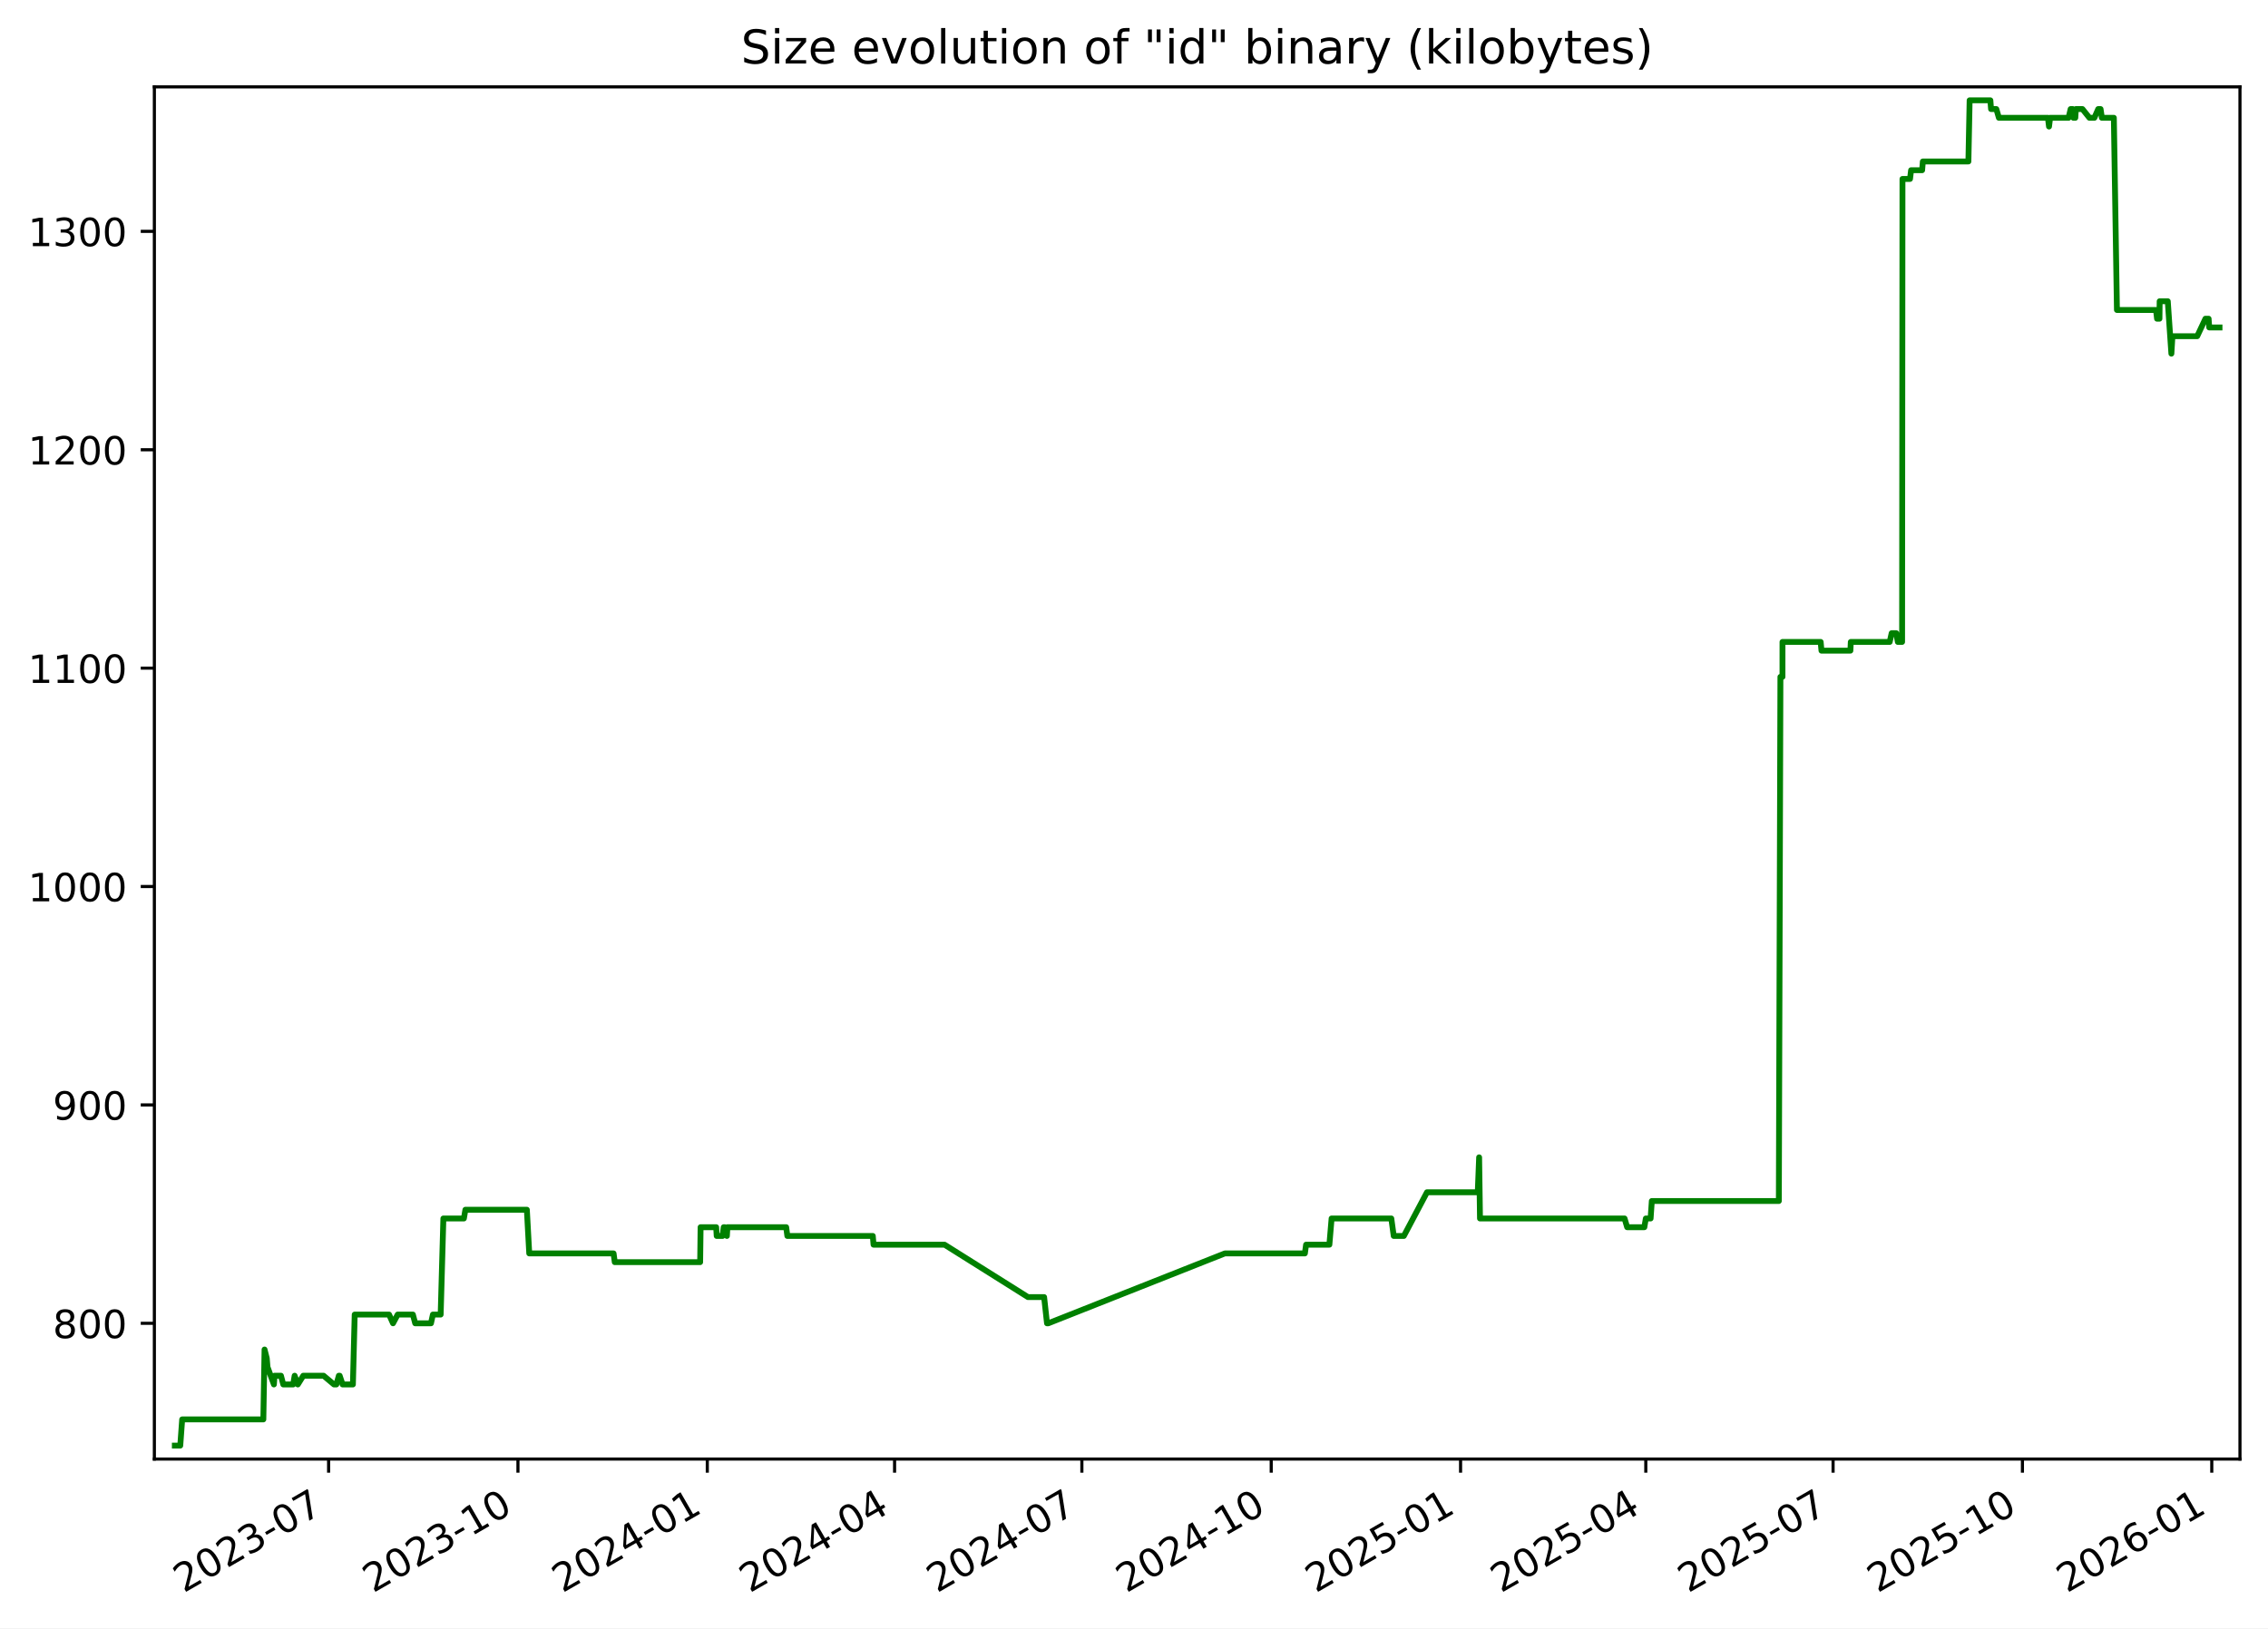
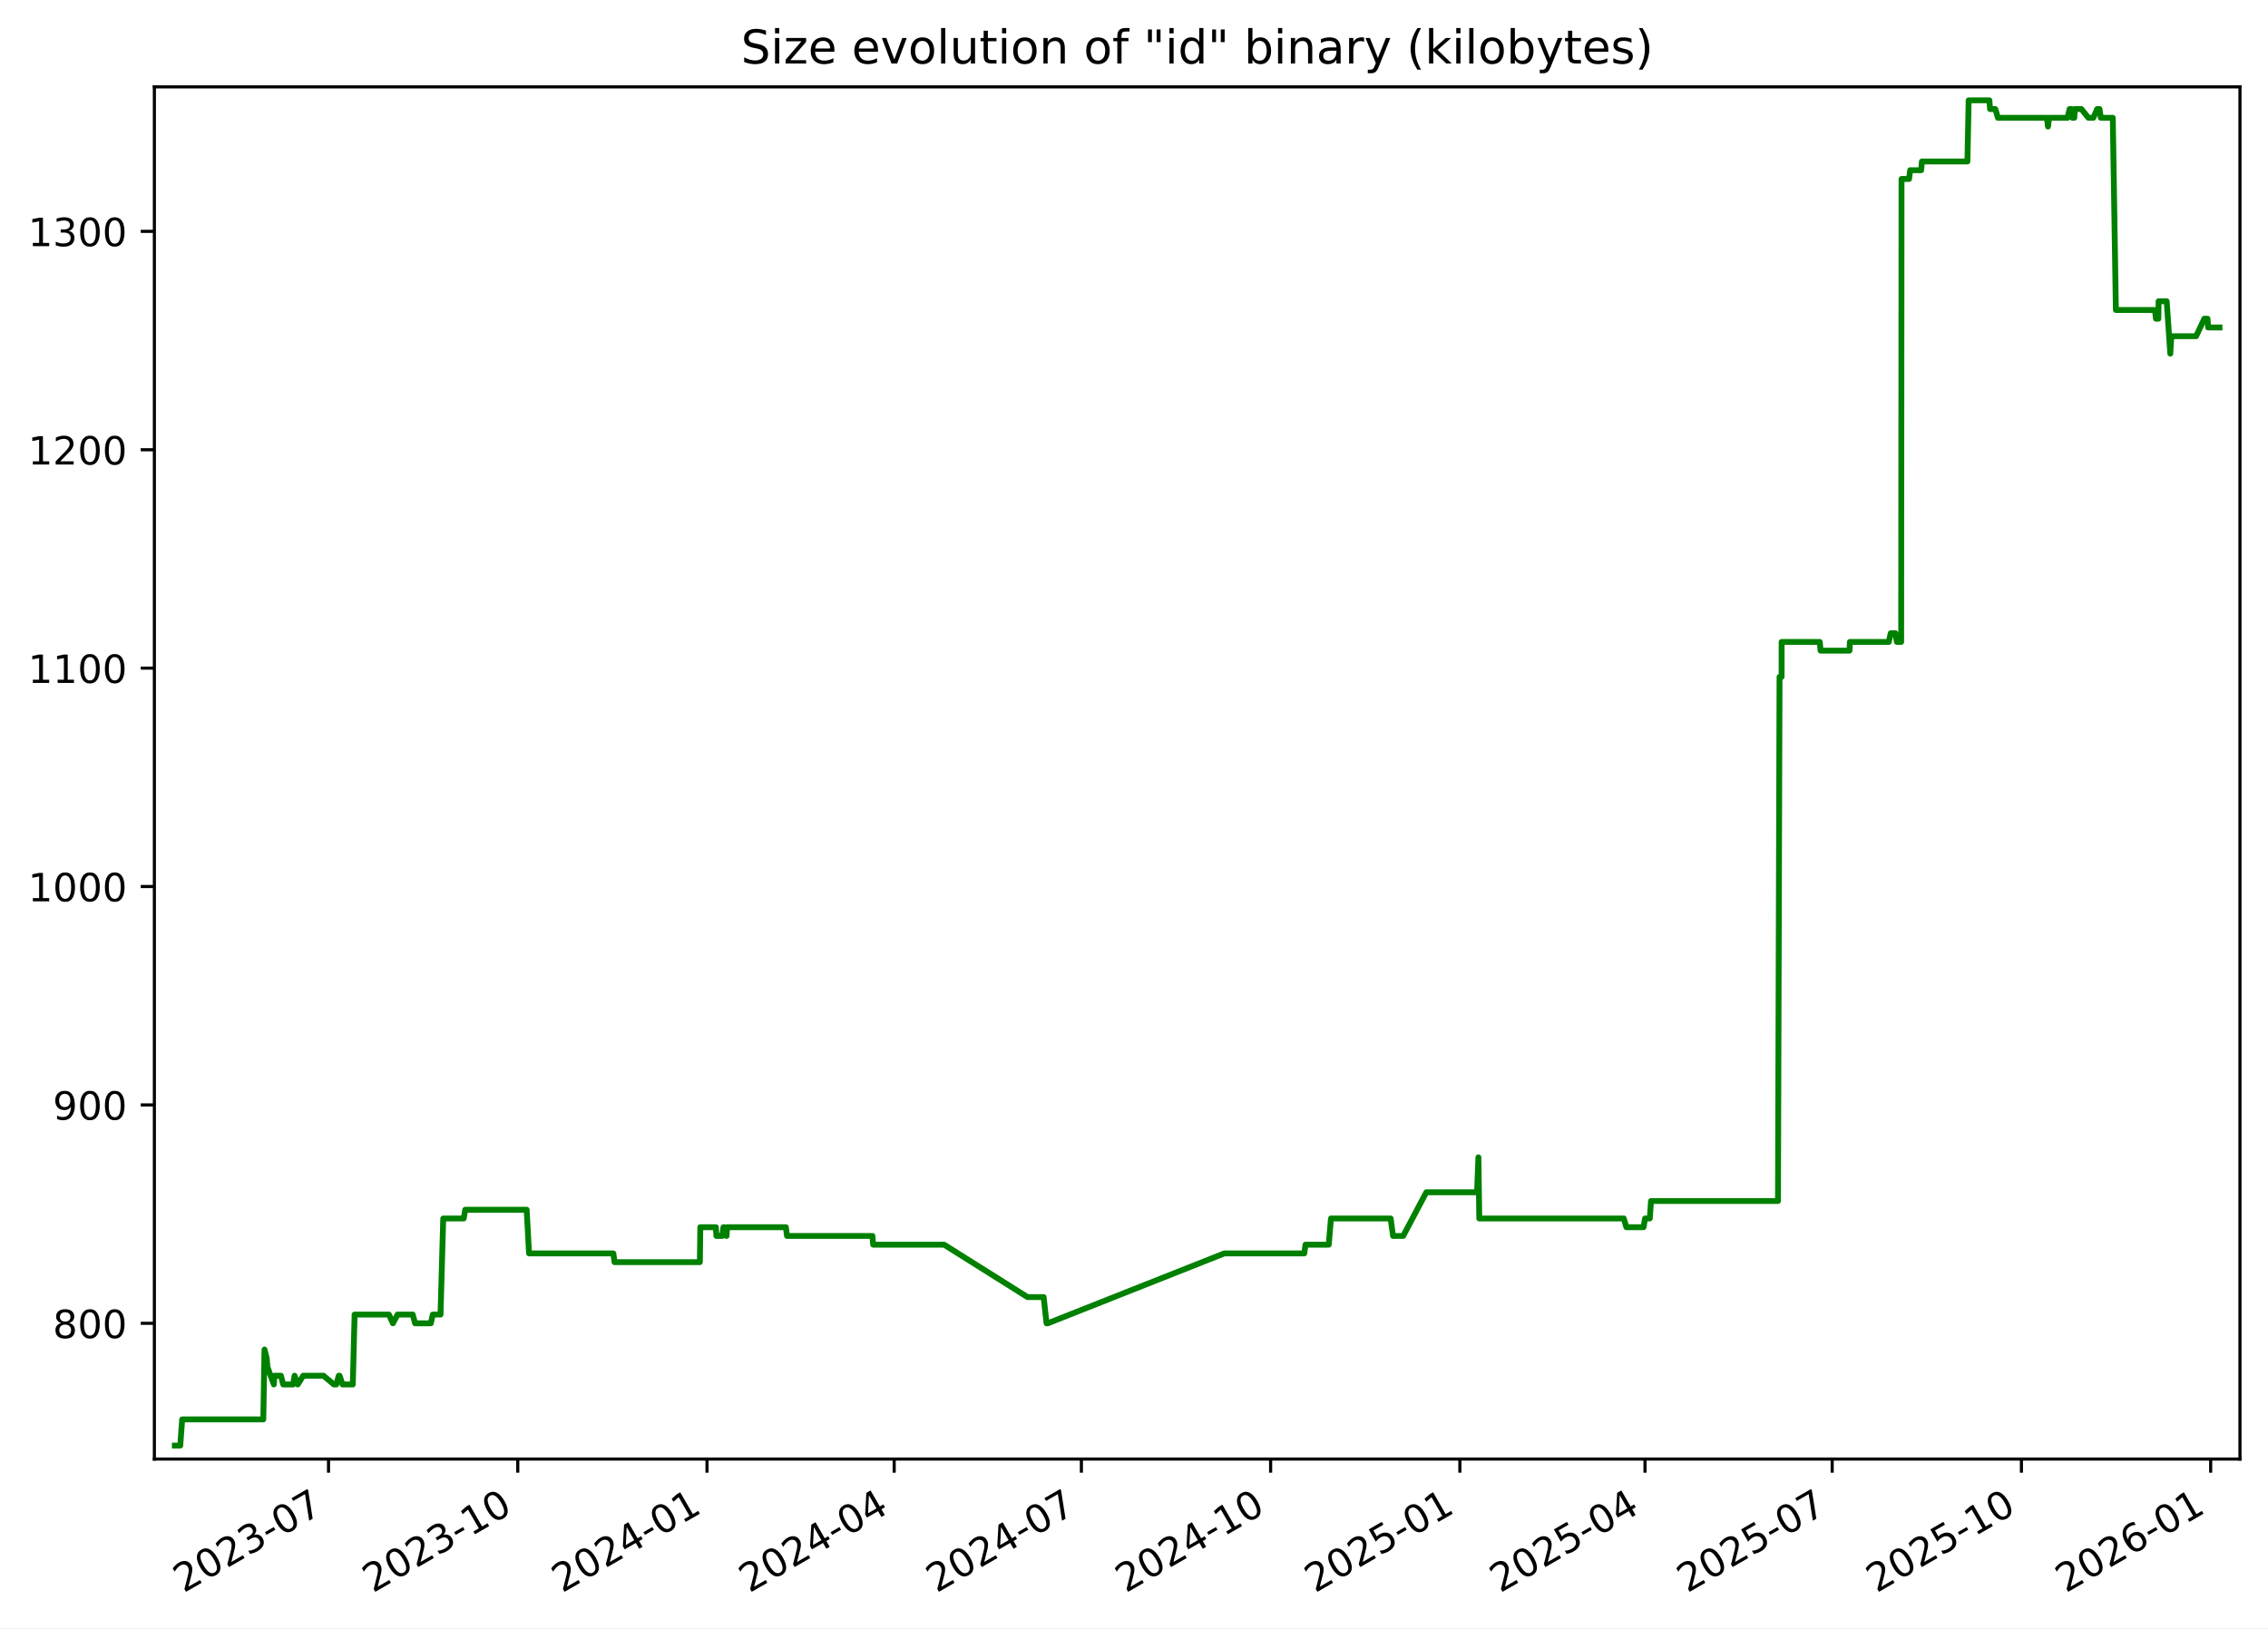
<svg xmlns="http://www.w3.org/2000/svg" xmlns:xlink="http://www.w3.org/1999/xlink" width="582.53pt" height="418.303pt" viewBox="0 0 582.53 418.303" version="1.1">
  <defs>
    <style type="text/css">*{stroke-linejoin: round; stroke-linecap: butt}</style>
  </defs>
  <g id="figure_1">
    <g id="patch_1">
      <path d="M -0 418.303  L 582.53 418.303  L 582.53 0  L -0 0  z " style="fill: #ffffff" />
    </g>
    <g id="axes_1">
      <g id="patch_2">
        <path d="M 39.65 374.83  L 575.33 374.83  L 575.33 22.318  L 39.65 22.318  z " style="fill: #ffffff" />
      </g>
      <g id="matplotlib.axis_1">
        <g id="xtick_1">
          <g id="line2d_1">
            <defs>
-               <path id="m85eb1d6e5c" d="M 0 0  L 0 3.5  " style="stroke: #000000; stroke-width: 0.8" />
+               <path id="m14540a0c26" d="M 0 0  L 0 3.5  " style="stroke: #000000; stroke-width: 0.8" />
            </defs>
            <g>
-               <use xlink:href="#m85eb1d6e5c" x="84.401" y="374.83" style="stroke: #000000; stroke-width: 0.8" />
+               <use xlink:href="#m14540a0c26" x="84.379" y="374.83" style="stroke: #000000; stroke-width: 0.8" />
            </g>
          </g>
          <g id="text_1">
-             <g transform="translate(47.17576 409.302) rotate(-30) scale(0.1 -0.1)">
+             <g transform="translate(47.15434 409.302) rotate(-30) scale(0.1 -0.1)">
              <defs>
                <path id="DejaVuSans-32" d="M 1228 531  L 3431 531  L 3431 0  L 469 0  L 469 531  Q 828 903 1448 1529  Q 2069 2156 2228 2338  Q 2531 2678 2651 2914  Q 2772 3150 2772 3378  Q 2772 3750 2511 3984  Q 2250 4219 1831 4219  Q 1534 4219 1204 4116  Q 875 4013 500 3803  L 500 4441  Q 881 4594 1212 4672  Q 1544 4750 1819 4750  Q 2544 4750 2975 4387  Q 3406 4025 3406 3419  Q 3406 3131 3298 2873  Q 3191 2616 2906 2266  Q 2828 2175 2409 1742  Q 1991 1309 1228 531  z " transform="scale(0.015625)" />
                <path id="DejaVuSans-30" d="M 2034 4250  Q 1547 4250 1301 3770  Q 1056 3291 1056 2328  Q 1056 1369 1301 889  Q 1547 409 2034 409  Q 2525 409 2770 889  Q 3016 1369 3016 2328  Q 3016 3291 2770 3770  Q 2525 4250 2034 4250  z M 2034 4750  Q 2819 4750 3233 4129  Q 3647 3509 3647 2328  Q 3647 1150 3233 529  Q 2819 -91 2034 -91  Q 1250 -91 836 529  Q 422 1150 422 2328  Q 422 3509 836 4129  Q 1250 4750 2034 4750  z " transform="scale(0.015625)" />
                <path id="DejaVuSans-33" d="M 2597 2516  Q 3050 2419 3304 2112  Q 3559 1806 3559 1356  Q 3559 666 3084 287  Q 2609 -91 1734 -91  Q 1441 -91 1130 -33  Q 819 25 488 141  L 488 750  Q 750 597 1062 519  Q 1375 441 1716 441  Q 2309 441 2620 675  Q 2931 909 2931 1356  Q 2931 1769 2642 2001  Q 2353 2234 1838 2234  L 1294 2234  L 1294 2753  L 1863 2753  Q 2328 2753 2575 2939  Q 2822 3125 2822 3475  Q 2822 3834 2567 4026  Q 2313 4219 1838 4219  Q 1578 4219 1281 4162  Q 984 4106 628 3988  L 628 4550  Q 988 4650 1302 4700  Q 1616 4750 1894 4750  Q 2613 4750 3031 4423  Q 3450 4097 3450 3541  Q 3450 3153 3228 2886  Q 3006 2619 2597 2516  z " transform="scale(0.015625)" />
                <path id="DejaVuSans-2d" d="M 313 2009  L 1997 2009  L 1997 1497  L 313 1497  L 313 2009  z " transform="scale(0.015625)" />
                <path id="DejaVuSans-37" d="M 525 4666  L 3525 4666  L 3525 4397  L 1831 0  L 1172 0  L 2766 4134  L 525 4134  L 525 4666  z " transform="scale(0.015625)" />
              </defs>
              <use xlink:href="#DejaVuSans-32" />
              <use xlink:href="#DejaVuSans-30" x="63.623" />
              <use xlink:href="#DejaVuSans-32" x="127.246" />
              <use xlink:href="#DejaVuSans-33" x="190.869" />
              <use xlink:href="#DejaVuSans-2d" x="254.492" />
              <use xlink:href="#DejaVuSans-30" x="290.576" />
              <use xlink:href="#DejaVuSans-37" x="354.199" />
            </g>
          </g>
        </g>
        <g id="xtick_2">
          <g id="line2d_2">
            <g>
-               <use xlink:href="#m85eb1d6e5c" x="133.034" y="374.83" style="stroke: #000000; stroke-width: 0.8" />
+               <use xlink:href="#m14540a0c26" x="132.986" y="374.83" style="stroke: #000000; stroke-width: 0.8" />
            </g>
          </g>
          <g id="text_2">
-             <g transform="translate(95.80883 409.302) rotate(-30) scale(0.1 -0.1)">
+             <g transform="translate(95.76103 409.302) rotate(-30) scale(0.1 -0.1)">
              <defs>
                <path id="DejaVuSans-31" d="M 794 531  L 1825 531  L 1825 4091  L 703 3866  L 703 4441  L 1819 4666  L 2450 4666  L 2450 531  L 3481 531  L 3481 0  L 794 0  L 794 531  z " transform="scale(0.015625)" />
              </defs>
              <use xlink:href="#DejaVuSans-32" />
              <use xlink:href="#DejaVuSans-30" x="63.623" />
              <use xlink:href="#DejaVuSans-32" x="127.246" />
              <use xlink:href="#DejaVuSans-33" x="190.869" />
              <use xlink:href="#DejaVuSans-2d" x="254.492" />
              <use xlink:href="#DejaVuSans-31" x="290.576" />
              <use xlink:href="#DejaVuSans-30" x="354.199" />
            </g>
          </g>
        </g>
        <g id="xtick_3">
          <g id="line2d_3">
            <g>
-               <use xlink:href="#m85eb1d6e5c" x="181.667" y="374.83" style="stroke: #000000; stroke-width: 0.8" />
+               <use xlink:href="#m14540a0c26" x="181.593" y="374.83" style="stroke: #000000; stroke-width: 0.8" />
            </g>
          </g>
          <g id="text_3">
-             <g transform="translate(144.4419 409.302) rotate(-30) scale(0.1 -0.1)">
+             <g transform="translate(144.3677 409.302) rotate(-30) scale(0.1 -0.1)">
              <defs>
                <path id="DejaVuSans-34" d="M 2419 4116  L 825 1625  L 2419 1625  L 2419 4116  z M 2253 4666  L 3047 4666  L 3047 1625  L 3713 1625  L 3713 1100  L 3047 1100  L 3047 0  L 2419 0  L 2419 1100  L 313 1100  L 313 1709  L 2253 4666  z " transform="scale(0.015625)" />
              </defs>
              <use xlink:href="#DejaVuSans-32" />
              <use xlink:href="#DejaVuSans-30" x="63.623" />
              <use xlink:href="#DejaVuSans-32" x="127.246" />
              <use xlink:href="#DejaVuSans-34" x="190.869" />
              <use xlink:href="#DejaVuSans-2d" x="254.492" />
              <use xlink:href="#DejaVuSans-30" x="290.576" />
              <use xlink:href="#DejaVuSans-31" x="354.199" />
            </g>
          </g>
        </g>
        <g id="xtick_4">
          <g id="line2d_4">
            <g>
-               <use xlink:href="#m85eb1d6e5c" x="229.771" y="374.83" style="stroke: #000000; stroke-width: 0.8" />
+               <use xlink:href="#m14540a0c26" x="229.671" y="374.83" style="stroke: #000000; stroke-width: 0.8" />
            </g>
          </g>
          <g id="text_4">
-             <g transform="translate(192.5463 409.302) rotate(-30) scale(0.1 -0.1)">
+             <g transform="translate(192.4461 409.302) rotate(-30) scale(0.1 -0.1)">
              <use xlink:href="#DejaVuSans-32" />
              <use xlink:href="#DejaVuSans-30" x="63.623" />
              <use xlink:href="#DejaVuSans-32" x="127.246" />
              <use xlink:href="#DejaVuSans-34" x="190.869" />
              <use xlink:href="#DejaVuSans-2d" x="254.492" />
              <use xlink:href="#DejaVuSans-30" x="290.576" />
              <use xlink:href="#DejaVuSans-34" x="354.199" />
            </g>
          </g>
        </g>
        <g id="xtick_5">
          <g id="line2d_5">
            <g>
-               <use xlink:href="#m85eb1d6e5c" x="277.876" y="374.83" style="stroke: #000000; stroke-width: 0.8" />
+               <use xlink:href="#m14540a0c26" x="277.749" y="374.83" style="stroke: #000000; stroke-width: 0.8" />
            </g>
          </g>
          <g id="text_5">
-             <g transform="translate(240.6508 409.302) rotate(-30) scale(0.1 -0.1)">
+             <g transform="translate(240.5244 409.302) rotate(-30) scale(0.1 -0.1)">
              <use xlink:href="#DejaVuSans-32" />
              <use xlink:href="#DejaVuSans-30" x="63.623" />
              <use xlink:href="#DejaVuSans-32" x="127.246" />
              <use xlink:href="#DejaVuSans-34" x="190.869" />
              <use xlink:href="#DejaVuSans-2d" x="254.492" />
              <use xlink:href="#DejaVuSans-30" x="290.576" />
              <use xlink:href="#DejaVuSans-37" x="354.199" />
            </g>
          </g>
        </g>
        <g id="xtick_6">
          <g id="line2d_6">
            <g>
-               <use xlink:href="#m85eb1d6e5c" x="326.509" y="374.83" style="stroke: #000000; stroke-width: 0.8" />
+               <use xlink:href="#m14540a0c26" x="326.356" y="374.83" style="stroke: #000000; stroke-width: 0.8" />
            </g>
          </g>
          <g id="text_6">
-             <g transform="translate(289.2839 409.302) rotate(-30) scale(0.1 -0.1)">
+             <g transform="translate(289.1311 409.302) rotate(-30) scale(0.1 -0.1)">
              <use xlink:href="#DejaVuSans-32" />
              <use xlink:href="#DejaVuSans-30" x="63.623" />
              <use xlink:href="#DejaVuSans-32" x="127.246" />
              <use xlink:href="#DejaVuSans-34" x="190.869" />
              <use xlink:href="#DejaVuSans-2d" x="254.492" />
              <use xlink:href="#DejaVuSans-31" x="290.576" />
              <use xlink:href="#DejaVuSans-30" x="354.199" />
            </g>
          </g>
        </g>
        <g id="xtick_7">
          <g id="line2d_7">
            <g>
-               <use xlink:href="#m85eb1d6e5c" x="375.142" y="374.83" style="stroke: #000000; stroke-width: 0.8" />
+               <use xlink:href="#m14540a0c26" x="374.963" y="374.83" style="stroke: #000000; stroke-width: 0.8" />
            </g>
          </g>
          <g id="text_7">
-             <g transform="translate(337.9169 409.302) rotate(-30) scale(0.1 -0.1)">
+             <g transform="translate(337.7378 409.302) rotate(-30) scale(0.1 -0.1)">
              <defs>
                <path id="DejaVuSans-35" d="M 691 4666  L 3169 4666  L 3169 4134  L 1269 4134  L 1269 2991  Q 1406 3038 1543 3061  Q 1681 3084 1819 3084  Q 2600 3084 3056 2656  Q 3513 2228 3513 1497  Q 3513 744 3044 326  Q 2575 -91 1722 -91  Q 1428 -91 1123 -41  Q 819 9 494 109  L 494 744  Q 775 591 1075 516  Q 1375 441 1709 441  Q 2250 441 2565 725  Q 2881 1009 2881 1497  Q 2881 1984 2565 2268  Q 2250 2553 1709 2553  Q 1456 2553 1204 2497  Q 953 2441 691 2322  L 691 4666  z " transform="scale(0.015625)" />
              </defs>
              <use xlink:href="#DejaVuSans-32" />
              <use xlink:href="#DejaVuSans-30" x="63.623" />
              <use xlink:href="#DejaVuSans-32" x="127.246" />
              <use xlink:href="#DejaVuSans-35" x="190.869" />
              <use xlink:href="#DejaVuSans-2d" x="254.492" />
              <use xlink:href="#DejaVuSans-30" x="290.576" />
              <use xlink:href="#DejaVuSans-31" x="354.199" />
            </g>
          </g>
        </g>
        <g id="xtick_8">
          <g id="line2d_8">
            <g>
-               <use xlink:href="#m85eb1d6e5c" x="422.718" y="374.83" style="stroke: #000000; stroke-width: 0.8" />
+               <use xlink:href="#m14540a0c26" x="422.513" y="374.83" style="stroke: #000000; stroke-width: 0.8" />
            </g>
          </g>
          <g id="text_8">
-             <g transform="translate(385.4928 409.302) rotate(-30) scale(0.1 -0.1)">
+             <g transform="translate(385.2879 409.302) rotate(-30) scale(0.1 -0.1)">
              <use xlink:href="#DejaVuSans-32" />
              <use xlink:href="#DejaVuSans-30" x="63.623" />
              <use xlink:href="#DejaVuSans-32" x="127.246" />
              <use xlink:href="#DejaVuSans-35" x="190.869" />
              <use xlink:href="#DejaVuSans-2d" x="254.492" />
              <use xlink:href="#DejaVuSans-30" x="290.576" />
              <use xlink:href="#DejaVuSans-34" x="354.199" />
            </g>
          </g>
        </g>
        <g id="xtick_9">
          <g id="line2d_9">
            <g>
-               <use xlink:href="#m85eb1d6e5c" x="470.822" y="374.83" style="stroke: #000000; stroke-width: 0.8" />
+               <use xlink:href="#m14540a0c26" x="470.591" y="374.83" style="stroke: #000000; stroke-width: 0.8" />
            </g>
          </g>
          <g id="text_9">
-             <g transform="translate(433.5972 409.302) rotate(-30) scale(0.1 -0.1)">
+             <g transform="translate(433.3662 409.302) rotate(-30) scale(0.1 -0.1)">
              <use xlink:href="#DejaVuSans-32" />
              <use xlink:href="#DejaVuSans-30" x="63.623" />
              <use xlink:href="#DejaVuSans-32" x="127.246" />
              <use xlink:href="#DejaVuSans-35" x="190.869" />
              <use xlink:href="#DejaVuSans-2d" x="254.492" />
              <use xlink:href="#DejaVuSans-30" x="290.576" />
              <use xlink:href="#DejaVuSans-37" x="354.199" />
            </g>
          </g>
        </g>
        <g id="xtick_10">
          <g id="line2d_10">
            <g>
-               <use xlink:href="#m85eb1d6e5c" x="519.455" y="374.83" style="stroke: #000000; stroke-width: 0.8" />
+               <use xlink:href="#m14540a0c26" x="519.198" y="374.83" style="stroke: #000000; stroke-width: 0.8" />
            </g>
          </g>
          <g id="text_10">
-             <g transform="translate(482.2303 409.302) rotate(-30) scale(0.1 -0.1)">
+             <g transform="translate(481.9729 409.302) rotate(-30) scale(0.1 -0.1)">
              <use xlink:href="#DejaVuSans-32" />
              <use xlink:href="#DejaVuSans-30" x="63.623" />
              <use xlink:href="#DejaVuSans-32" x="127.246" />
              <use xlink:href="#DejaVuSans-35" x="190.869" />
              <use xlink:href="#DejaVuSans-2d" x="254.492" />
              <use xlink:href="#DejaVuSans-31" x="290.576" />
              <use xlink:href="#DejaVuSans-30" x="354.199" />
            </g>
          </g>
        </g>
        <g id="xtick_11">
          <g id="line2d_11">
            <g>
-               <use xlink:href="#m85eb1d6e5c" x="568.088" y="374.83" style="stroke: #000000; stroke-width: 0.8" />
+               <use xlink:href="#m14540a0c26" x="567.804" y="374.83" style="stroke: #000000; stroke-width: 0.8" />
            </g>
          </g>
          <g id="text_11">
-             <g transform="translate(530.8633 409.302) rotate(-30) scale(0.1 -0.1)">
+             <g transform="translate(530.5796 409.302) rotate(-30) scale(0.1 -0.1)">
              <defs>
                <path id="DejaVuSans-36" d="M 2113 2584  Q 1688 2584 1439 2293  Q 1191 2003 1191 1497  Q 1191 994 1439 701  Q 1688 409 2113 409  Q 2538 409 2786 701  Q 3034 994 3034 1497  Q 3034 2003 2786 2293  Q 2538 2584 2113 2584  z M 3366 4563  L 3366 3988  Q 3128 4100 2886 4159  Q 2644 4219 2406 4219  Q 1781 4219 1451 3797  Q 1122 3375 1075 2522  Q 1259 2794 1537 2939  Q 1816 3084 2150 3084  Q 2853 3084 3261 2657  Q 3669 2231 3669 1497  Q 3669 778 3244 343  Q 2819 -91 2113 -91  Q 1303 -91 875 529  Q 447 1150 447 2328  Q 447 3434 972 4092  Q 1497 4750 2381 4750  Q 2619 4750 2861 4703  Q 3103 4656 3366 4563  z " transform="scale(0.015625)" />
              </defs>
              <use xlink:href="#DejaVuSans-32" />
              <use xlink:href="#DejaVuSans-30" x="63.623" />
              <use xlink:href="#DejaVuSans-32" x="127.246" />
              <use xlink:href="#DejaVuSans-36" x="190.869" />
              <use xlink:href="#DejaVuSans-2d" x="254.492" />
              <use xlink:href="#DejaVuSans-30" x="290.576" />
              <use xlink:href="#DejaVuSans-31" x="354.199" />
            </g>
          </g>
        </g>
      </g>
      <g id="matplotlib.axis_2">
        <g id="ytick_1">
          <g id="line2d_12">
            <defs>
-               <path id="mbde1b28a83" d="M 0 0  L -3.5 0  " style="stroke: #000000; stroke-width: 0.8" />
+               <path id="me60ca9dd56" d="M 0 0  L -3.5 0  " style="stroke: #000000; stroke-width: 0.8" />
            </defs>
            <g>
-               <use xlink:href="#mbde1b28a83" x="39.65" y="339.956" style="stroke: #000000; stroke-width: 0.8" />
+               <use xlink:href="#me60ca9dd56" x="39.65" y="339.956" style="stroke: #000000; stroke-width: 0.8" />
            </g>
          </g>
          <g id="text_12">
            <g transform="translate(13.5625 343.7552) scale(0.1 -0.1)">
              <defs>
                <path id="DejaVuSans-38" d="M 2034 2216  Q 1584 2216 1326 1975  Q 1069 1734 1069 1313  Q 1069 891 1326 650  Q 1584 409 2034 409  Q 2484 409 2743 651  Q 3003 894 3003 1313  Q 3003 1734 2745 1975  Q 2488 2216 2034 2216  z M 1403 2484  Q 997 2584 770 2862  Q 544 3141 544 3541  Q 544 4100 942 4425  Q 1341 4750 2034 4750  Q 2731 4750 3128 4425  Q 3525 4100 3525 3541  Q 3525 3141 3298 2862  Q 3072 2584 2669 2484  Q 3125 2378 3379 2068  Q 3634 1759 3634 1313  Q 3634 634 3220 271  Q 2806 -91 2034 -91  Q 1263 -91 848 271  Q 434 634 434 1313  Q 434 1759 690 2068  Q 947 2378 1403 2484  z M 1172 3481  Q 1172 3119 1398 2916  Q 1625 2713 2034 2713  Q 2441 2713 2670 2916  Q 2900 3119 2900 3481  Q 2900 3844 2670 4047  Q 2441 4250 2034 4250  Q 1625 4250 1398 4047  Q 1172 3844 1172 3481  z " transform="scale(0.015625)" />
              </defs>
              <use xlink:href="#DejaVuSans-38" />
              <use xlink:href="#DejaVuSans-30" x="63.623" />
              <use xlink:href="#DejaVuSans-30" x="127.246" />
            </g>
          </g>
        </g>
        <g id="ytick_2">
          <g id="line2d_13">
            <g>
-               <use xlink:href="#mbde1b28a83" x="39.65" y="283.852" style="stroke: #000000; stroke-width: 0.8" />
+               <use xlink:href="#me60ca9dd56" x="39.65" y="283.852" style="stroke: #000000; stroke-width: 0.8" />
            </g>
          </g>
          <g id="text_13">
            <g transform="translate(13.5625 287.6513) scale(0.1 -0.1)">
              <defs>
                <path id="DejaVuSans-39" d="M 703 97  L 703 672  Q 941 559 1184 500  Q 1428 441 1663 441  Q 2288 441 2617 861  Q 2947 1281 2994 2138  Q 2813 1869 2534 1725  Q 2256 1581 1919 1581  Q 1219 1581 811 2004  Q 403 2428 403 3163  Q 403 3881 828 4315  Q 1253 4750 1959 4750  Q 2769 4750 3195 4129  Q 3622 3509 3622 2328  Q 3622 1225 3098 567  Q 2575 -91 1691 -91  Q 1453 -91 1209 -44  Q 966 3 703 97  z M 1959 2075  Q 2384 2075 2632 2365  Q 2881 2656 2881 3163  Q 2881 3666 2632 3958  Q 2384 4250 1959 4250  Q 1534 4250 1286 3958  Q 1038 3666 1038 3163  Q 1038 2656 1286 2365  Q 1534 2075 1959 2075  z " transform="scale(0.015625)" />
              </defs>
              <use xlink:href="#DejaVuSans-39" />
              <use xlink:href="#DejaVuSans-30" x="63.623" />
              <use xlink:href="#DejaVuSans-30" x="127.246" />
            </g>
          </g>
        </g>
        <g id="ytick_3">
          <g id="line2d_14">
            <g>
-               <use xlink:href="#mbde1b28a83" x="39.65" y="227.748" style="stroke: #000000; stroke-width: 0.8" />
+               <use xlink:href="#me60ca9dd56" x="39.65" y="227.748" style="stroke: #000000; stroke-width: 0.8" />
            </g>
          </g>
          <g id="text_14">
            <g transform="translate(7.2 231.5474) scale(0.1 -0.1)">
              <use xlink:href="#DejaVuSans-31" />
              <use xlink:href="#DejaVuSans-30" x="63.623" />
              <use xlink:href="#DejaVuSans-30" x="127.246" />
              <use xlink:href="#DejaVuSans-30" x="190.869" />
            </g>
          </g>
        </g>
        <g id="ytick_4">
          <g id="line2d_15">
            <g>
-               <use xlink:href="#mbde1b28a83" x="39.65" y="171.644" style="stroke: #000000; stroke-width: 0.8" />
+               <use xlink:href="#me60ca9dd56" x="39.65" y="171.644" style="stroke: #000000; stroke-width: 0.8" />
            </g>
          </g>
          <g id="text_15">
            <g transform="translate(7.2 175.4435) scale(0.1 -0.1)">
              <use xlink:href="#DejaVuSans-31" />
              <use xlink:href="#DejaVuSans-31" x="63.623" />
              <use xlink:href="#DejaVuSans-30" x="127.246" />
              <use xlink:href="#DejaVuSans-30" x="190.869" />
            </g>
          </g>
        </g>
        <g id="ytick_5">
          <g id="line2d_16">
            <g>
-               <use xlink:href="#mbde1b28a83" x="39.65" y="115.54" style="stroke: #000000; stroke-width: 0.8" />
+               <use xlink:href="#me60ca9dd56" x="39.65" y="115.54" style="stroke: #000000; stroke-width: 0.8" />
            </g>
          </g>
          <g id="text_16">
            <g transform="translate(7.2 119.3396) scale(0.1 -0.1)">
              <use xlink:href="#DejaVuSans-31" />
              <use xlink:href="#DejaVuSans-32" x="63.623" />
              <use xlink:href="#DejaVuSans-30" x="127.246" />
              <use xlink:href="#DejaVuSans-30" x="190.869" />
            </g>
          </g>
        </g>
        <g id="ytick_6">
          <g id="line2d_17">
            <g>
-               <use xlink:href="#mbde1b28a83" x="39.65" y="59.436" style="stroke: #000000; stroke-width: 0.8" />
+               <use xlink:href="#me60ca9dd56" x="39.65" y="59.436" style="stroke: #000000; stroke-width: 0.8" />
            </g>
          </g>
          <g id="text_17">
            <g transform="translate(7.2 63.23568) scale(0.1 -0.1)">
              <use xlink:href="#DejaVuSans-31" />
              <use xlink:href="#DejaVuSans-33" x="63.623" />
              <use xlink:href="#DejaVuSans-30" x="127.246" />
              <use xlink:href="#DejaVuSans-30" x="190.869" />
            </g>
          </g>
        </g>
      </g>
      <g id="line2d_18">
-         <path d="M 44.902 371.374  L 46.301 371.374  L 46.791 364.642  L 67.64 364.642  L 67.949 346.688  L 68.517 348.933  L 68.704 351.177  L 70.352 355.665  L 70.514 353.421  L 72.161 353.421  L 72.76 355.665  L 75.299 355.665  L 75.68 353.421  L 76.494 355.665  L 77.894 353.421  L 83.107 353.421  L 85.786 355.665  L 86.399 355.665  L 87.034 353.421  L 87.242 353.421  L 87.997 355.665  L 90.643 355.665  L 91.104 337.712  L 99.931 337.712  L 100.944 339.956  L 102.143 337.712  L 106.047 337.712  L 106.645 339.956  L 110.694 339.956  L 111.189 337.712  L 113.183 337.712  L 113.879 313.026  L 119.147 313.026  L 119.535 310.782  L 135.323 310.782  L 135.936 322.003  L 157.598 322.003  L 157.9 324.247  L 179.832 324.247  L 179.946 315.27  L 183.951 315.27  L 184.081 317.514  L 185.595 317.514  L 185.88 315.27  L 186.149 315.27  L 186.699 317.514  L 186.833 315.27  L 201.932 315.27  L 202.228 317.514  L 224.178 317.514  L 224.366 319.759  L 242.607 319.759  L 264.032 333.223  L 268.178 333.223  L 268.923 339.956  L 269.245 339.956  L 314.607 322.003  L 335.155 322.003  L 335.463 319.759  L 341.447 319.759  L 342.018 313.026  L 357.355 313.026  L 357.975 317.514  L 360.578 317.514  L 366.515 306.294  L 379.559 306.294  L 379.911 297.317  L 380.133 313.026  L 417.264 313.026  L 417.932 315.27  L 422.346 315.27  L 422.727 313.026  L 423.954 313.026  L 424.265 308.538  L 456.893 308.538  L 457.295 173.888  L 457.823 173.888  L 457.828 164.912  L 467.636 164.912  L 467.84 167.156  L 475.268 167.156  L 475.374 164.912  L 485.366 164.912  L 485.866 162.668  L 487.043 162.668  L 487.453 164.912  L 488.551 164.912  L 488.645 45.972  L 490.581 45.972  L 490.859 43.727  L 493.695 43.727  L 493.876 41.483  L 505.58 41.483  L 505.894 25.774  L 511.221 25.774  L 511.396 28.018  L 512.754 28.018  L 513.41 30.262  L 526.009 30.262  L 526.284 32.507  L 526.565 30.262  L 531.309 30.262  L 531.834 28.018  L 532.404 28.018  L 532.553 30.262  L 533.04 30.262  L 533.167 28.018  L 534.869 28.018  L 536.665 30.262  L 537.938 30.262  L 538.92 28.018  L 539.529 28.018  L 539.861 30.262  L 542.938 30.262  L 543.729 79.634  L 553.77 79.634  L 554.032 81.878  L 554.649 81.878  L 554.704 77.39  L 556.789 77.39  L 557.714 90.855  L 557.982 86.366  L 564.349 86.366  L 566.457 81.878  L 567.277 81.878  L 567.435 84.122  L 570.078 84.122  L 570.078 84.122  " clip-path="url(#p9b846ad45a)" style="fill: none; stroke: #008000; stroke-width: 1.5; stroke-linecap: square" />
+         <path d="M 44.902 371.374  L 46.3 371.374  L 46.79 364.642  L 67.627 364.642  L 67.937 346.688  L 68.504 348.933  L 68.691 351.177  L 70.338 355.665  L 70.5 353.421  L 72.146 353.421  L 72.745 355.665  L 75.283 355.665  L 75.663 353.421  L 76.477 355.665  L 77.876 353.421  L 83.086 353.421  L 85.764 355.665  L 86.377 355.665  L 87.012 353.421  L 87.219 353.421  L 87.974 355.665  L 90.619 355.665  L 91.079 337.712  L 99.901 337.712  L 100.914 339.956  L 102.112 337.712  L 106.014 337.712  L 106.612 339.956  L 110.658 339.956  L 111.153 337.712  L 113.146 337.712  L 113.842 313.026  L 119.107 313.026  L 119.495 310.782  L 135.274 310.782  L 135.886 322.003  L 157.537 322.003  L 157.839 324.247  L 179.759 324.247  L 179.873 315.27  L 183.876 315.27  L 184.005 317.514  L 185.519 317.514  L 185.804 315.27  L 186.072 315.27  L 186.622 317.514  L 186.756 315.27  L 201.846 315.27  L 202.143 317.514  L 224.081 317.514  L 224.269 319.759  L 242.499 319.759  L 263.913 333.223  L 268.057 333.223  L 268.801 339.956  L 269.123 339.956  L 314.461 322.003  L 334.997 322.003  L 335.305 319.759  L 341.286 319.759  L 341.857 313.026  L 357.185 313.026  L 357.805 317.514  L 360.407 317.514  L 366.341 306.294  L 379.377 306.294  L 379.729 297.317  L 379.951 313.026  L 417.062 313.026  L 417.73 315.27  L 422.141 315.27  L 422.522 313.026  L 423.748 313.026  L 424.06 308.538  L 456.67 308.538  L 457.071 173.888  L 457.599 173.888  L 457.604 164.912  L 467.407 164.912  L 467.611 167.156  L 475.035 167.156  L 475.141 164.912  L 485.128 164.912  L 485.627 162.668  L 486.803 162.668  L 487.213 164.912  L 488.31 164.912  L 488.404 45.972  L 490.339 45.972  L 490.617 43.727  L 493.452 43.727  L 493.633 41.483  L 505.33 41.483  L 505.644 25.774  L 510.968 25.774  L 511.143 28.018  L 512.501 28.018  L 513.156 30.262  L 525.748 30.262  L 526.023 32.507  L 526.303 30.262  L 531.045 30.262  L 531.57 28.018  L 532.139 28.018  L 532.289 30.262  L 532.775 30.262  L 532.903 28.018  L 534.603 28.018  L 536.398 30.262  L 537.671 30.262  L 538.652 28.018  L 539.261 28.018  L 539.592 30.262  L 542.668 30.262  L 543.459 79.634  L 553.494 79.634  L 553.755 81.878  L 554.373 81.878  L 554.427 77.39  L 556.512 77.39  L 557.436 90.855  L 557.704 86.366  L 564.067 86.366  L 566.175 81.878  L 566.993 81.878  L 567.152 84.122  L 570.078 84.122  L 570.078 84.122  " clip-path="url(#pa9f4307b25)" style="fill: none; stroke: #008000; stroke-width: 1.5; stroke-linecap: square" />
      </g>
      <g id="patch_3">
        <path d="M 39.65 374.83  L 39.65 22.318  " style="fill: none; stroke: #000000; stroke-width: 0.8; stroke-linejoin: miter; stroke-linecap: square" />
      </g>
      <g id="patch_4">
        <path d="M 575.33 374.83  L 575.33 22.318  " style="fill: none; stroke: #000000; stroke-width: 0.8; stroke-linejoin: miter; stroke-linecap: square" />
      </g>
      <g id="patch_5">
        <path d="M 39.65 374.83  L 575.33 374.83  " style="fill: none; stroke: #000000; stroke-width: 0.8; stroke-linejoin: miter; stroke-linecap: square" />
      </g>
      <g id="patch_6">
        <path d="M 39.65 22.318  L 575.33 22.318  " style="fill: none; stroke: #000000; stroke-width: 0.8; stroke-linejoin: miter; stroke-linecap: square" />
      </g>
      <g id="text_18">
        <g transform="translate(190.3184 16.31812) scale(0.12 -0.12)">
          <defs>
            <path id="DejaVuSans-53" d="M 3425 4513  L 3425 3897  Q 3066 4069 2747 4153  Q 2428 4238 2131 4238  Q 1616 4238 1336 4038  Q 1056 3838 1056 3469  Q 1056 3159 1242 3001  Q 1428 2844 1947 2747  L 2328 2669  Q 3034 2534 3370 2195  Q 3706 1856 3706 1288  Q 3706 609 3251 259  Q 2797 -91 1919 -91  Q 1588 -91 1214 -16  Q 841 59 441 206  L 441 856  Q 825 641 1194 531  Q 1563 422 1919 422  Q 2459 422 2753 634  Q 3047 847 3047 1241  Q 3047 1584 2836 1778  Q 2625 1972 2144 2069  L 1759 2144  Q 1053 2284 737 2584  Q 422 2884 422 3419  Q 422 4038 858 4394  Q 1294 4750 2059 4750  Q 2388 4750 2728 4690  Q 3069 4631 3425 4513  z " transform="scale(0.015625)" />
            <path id="DejaVuSans-69" d="M 603 3500  L 1178 3500  L 1178 0  L 603 0  L 603 3500  z M 603 4863  L 1178 4863  L 1178 4134  L 603 4134  L 603 4863  z " transform="scale(0.015625)" />
            <path id="DejaVuSans-7a" d="M 353 3500  L 3084 3500  L 3084 2975  L 922 459  L 3084 459  L 3084 0  L 275 0  L 275 525  L 2438 3041  L 353 3041  L 353 3500  z " transform="scale(0.015625)" />
            <path id="DejaVuSans-65" d="M 3597 1894  L 3597 1613  L 953 1613  Q 991 1019 1311 708  Q 1631 397 2203 397  Q 2534 397 2845 478  Q 3156 559 3463 722  L 3463 178  Q 3153 47 2828 -22  Q 2503 -91 2169 -91  Q 1331 -91 842 396  Q 353 884 353 1716  Q 353 2575 817 3079  Q 1281 3584 2069 3584  Q 2775 3584 3186 3129  Q 3597 2675 3597 1894  z M 3022 2063  Q 3016 2534 2758 2815  Q 2500 3097 2075 3097  Q 1594 3097 1305 2825  Q 1016 2553 972 2059  L 3022 2063  z " transform="scale(0.015625)" />
            <path id="DejaVuSans-20" transform="scale(0.015625)" />
            <path id="DejaVuSans-76" d="M 191 3500  L 800 3500  L 1894 563  L 2988 3500  L 3597 3500  L 2284 0  L 1503 0  L 191 3500  z " transform="scale(0.015625)" />
            <path id="DejaVuSans-6f" d="M 1959 3097  Q 1497 3097 1228 2736  Q 959 2375 959 1747  Q 959 1119 1226 758  Q 1494 397 1959 397  Q 2419 397 2687 759  Q 2956 1122 2956 1747  Q 2956 2369 2687 2733  Q 2419 3097 1959 3097  z M 1959 3584  Q 2709 3584 3137 3096  Q 3566 2609 3566 1747  Q 3566 888 3137 398  Q 2709 -91 1959 -91  Q 1206 -91 779 398  Q 353 888 353 1747  Q 353 2609 779 3096  Q 1206 3584 1959 3584  z " transform="scale(0.015625)" />
            <path id="DejaVuSans-6c" d="M 603 4863  L 1178 4863  L 1178 0  L 603 0  L 603 4863  z " transform="scale(0.015625)" />
            <path id="DejaVuSans-75" d="M 544 1381  L 544 3500  L 1119 3500  L 1119 1403  Q 1119 906 1312 657  Q 1506 409 1894 409  Q 2359 409 2629 706  Q 2900 1003 2900 1516  L 2900 3500  L 3475 3500  L 3475 0  L 2900 0  L 2900 538  Q 2691 219 2414 64  Q 2138 -91 1772 -91  Q 1169 -91 856 284  Q 544 659 544 1381  z M 1991 3584  L 1991 3584  z " transform="scale(0.015625)" />
            <path id="DejaVuSans-74" d="M 1172 4494  L 1172 3500  L 2356 3500  L 2356 3053  L 1172 3053  L 1172 1153  Q 1172 725 1289 603  Q 1406 481 1766 481  L 2356 481  L 2356 0  L 1766 0  Q 1100 0 847 248  Q 594 497 594 1153  L 594 3053  L 172 3053  L 172 3500  L 594 3500  L 594 4494  L 1172 4494  z " transform="scale(0.015625)" />
            <path id="DejaVuSans-6e" d="M 3513 2113  L 3513 0  L 2938 0  L 2938 2094  Q 2938 2591 2744 2837  Q 2550 3084 2163 3084  Q 1697 3084 1428 2787  Q 1159 2491 1159 1978  L 1159 0  L 581 0  L 581 3500  L 1159 3500  L 1159 2956  Q 1366 3272 1645 3428  Q 1925 3584 2291 3584  Q 2894 3584 3203 3211  Q 3513 2838 3513 2113  z " transform="scale(0.015625)" />
            <path id="DejaVuSans-66" d="M 2375 4863  L 2375 4384  L 1825 4384  Q 1516 4384 1395 4259  Q 1275 4134 1275 3809  L 1275 3500  L 2222 3500  L 2222 3053  L 1275 3053  L 1275 0  L 697 0  L 697 3053  L 147 3053  L 147 3500  L 697 3500  L 697 3744  Q 697 4328 969 4595  Q 1241 4863 1831 4863  L 2375 4863  z " transform="scale(0.015625)" />
            <path id="DejaVuSans-22" d="M 1147 4666  L 1147 2931  L 616 2931  L 616 4666  L 1147 4666  z M 2328 4666  L 2328 2931  L 1797 2931  L 1797 4666  L 2328 4666  z " transform="scale(0.015625)" />
            <path id="DejaVuSans-64" d="M 2906 2969  L 2906 4863  L 3481 4863  L 3481 0  L 2906 0  L 2906 525  Q 2725 213 2448 61  Q 2172 -91 1784 -91  Q 1150 -91 751 415  Q 353 922 353 1747  Q 353 2572 751 3078  Q 1150 3584 1784 3584  Q 2172 3584 2448 3432  Q 2725 3281 2906 2969  z M 947 1747  Q 947 1113 1208 752  Q 1469 391 1925 391  Q 2381 391 2643 752  Q 2906 1113 2906 1747  Q 2906 2381 2643 2742  Q 2381 3103 1925 3103  Q 1469 3103 1208 2742  Q 947 2381 947 1747  z " transform="scale(0.015625)" />
            <path id="DejaVuSans-62" d="M 3116 1747  Q 3116 2381 2855 2742  Q 2594 3103 2138 3103  Q 1681 3103 1420 2742  Q 1159 2381 1159 1747  Q 1159 1113 1420 752  Q 1681 391 2138 391  Q 2594 391 2855 752  Q 3116 1113 3116 1747  z M 1159 2969  Q 1341 3281 1617 3432  Q 1894 3584 2278 3584  Q 2916 3584 3314 3078  Q 3713 2572 3713 1747  Q 3713 922 3314 415  Q 2916 -91 2278 -91  Q 1894 -91 1617 61  Q 1341 213 1159 525  L 1159 0  L 581 0  L 581 4863  L 1159 4863  L 1159 2969  z " transform="scale(0.015625)" />
            <path id="DejaVuSans-61" d="M 2194 1759  Q 1497 1759 1228 1600  Q 959 1441 959 1056  Q 959 750 1161 570  Q 1363 391 1709 391  Q 2188 391 2477 730  Q 2766 1069 2766 1631  L 2766 1759  L 2194 1759  z M 3341 1997  L 3341 0  L 2766 0  L 2766 531  Q 2569 213 2275 61  Q 1981 -91 1556 -91  Q 1019 -91 701 211  Q 384 513 384 1019  Q 384 1609 779 1909  Q 1175 2209 1959 2209  L 2766 2209  L 2766 2266  Q 2766 2663 2505 2880  Q 2244 3097 1772 3097  Q 1472 3097 1187 3025  Q 903 2953 641 2809  L 641 3341  Q 956 3463 1253 3523  Q 1550 3584 1831 3584  Q 2591 3584 2966 3190  Q 3341 2797 3341 1997  z " transform="scale(0.015625)" />
            <path id="DejaVuSans-72" d="M 2631 2963  Q 2534 3019 2420 3045  Q 2306 3072 2169 3072  Q 1681 3072 1420 2755  Q 1159 2438 1159 1844  L 1159 0  L 581 0  L 581 3500  L 1159 3500  L 1159 2956  Q 1341 3275 1631 3429  Q 1922 3584 2338 3584  Q 2397 3584 2469 3576  Q 2541 3569 2628 3553  L 2631 2963  z " transform="scale(0.015625)" />
            <path id="DejaVuSans-79" d="M 2059 -325  Q 1816 -950 1584 -1140  Q 1353 -1331 966 -1331  L 506 -1331  L 506 -850  L 844 -850  Q 1081 -850 1212 -737  Q 1344 -625 1503 -206  L 1606 56  L 191 3500  L 800 3500  L 1894 763  L 2988 3500  L 3597 3500  L 2059 -325  z " transform="scale(0.015625)" />
            <path id="DejaVuSans-28" d="M 1984 4856  Q 1566 4138 1362 3434  Q 1159 2731 1159 2009  Q 1159 1288 1364 580  Q 1569 -128 1984 -844  L 1484 -844  Q 1016 -109 783 600  Q 550 1309 550 2009  Q 550 2706 781 3412  Q 1013 4119 1484 4856  L 1984 4856  z " transform="scale(0.015625)" />
            <path id="DejaVuSans-6b" d="M 581 4863  L 1159 4863  L 1159 1991  L 2875 3500  L 3609 3500  L 1753 1863  L 3688 0  L 2938 0  L 1159 1709  L 1159 0  L 581 0  L 581 4863  z " transform="scale(0.015625)" />
            <path id="DejaVuSans-73" d="M 2834 3397  L 2834 2853  Q 2591 2978 2328 3040  Q 2066 3103 1784 3103  Q 1356 3103 1142 2972  Q 928 2841 928 2578  Q 928 2378 1081 2264  Q 1234 2150 1697 2047  L 1894 2003  Q 2506 1872 2764 1633  Q 3022 1394 3022 966  Q 3022 478 2636 193  Q 2250 -91 1575 -91  Q 1294 -91 989 -36  Q 684 19 347 128  L 347 722  Q 666 556 975 473  Q 1284 391 1588 391  Q 1994 391 2212 530  Q 2431 669 2431 922  Q 2431 1156 2273 1281  Q 2116 1406 1581 1522  L 1381 1569  Q 847 1681 609 1914  Q 372 2147 372 2553  Q 372 3047 722 3315  Q 1072 3584 1716 3584  Q 2034 3584 2315 3537  Q 2597 3491 2834 3397  z " transform="scale(0.015625)" />
            <path id="DejaVuSans-29" d="M 513 4856  L 1013 4856  Q 1481 4119 1714 3412  Q 1947 2706 1947 2009  Q 1947 1309 1714 600  Q 1481 -109 1013 -844  L 513 -844  Q 928 -128 1133 580  Q 1338 1288 1338 2009  Q 1338 2731 1133 3434  Q 928 4138 513 4856  z " transform="scale(0.015625)" />
          </defs>
          <use xlink:href="#DejaVuSans-53" />
          <use xlink:href="#DejaVuSans-69" x="63.477" />
          <use xlink:href="#DejaVuSans-7a" x="91.26" />
          <use xlink:href="#DejaVuSans-65" x="143.75" />
          <use xlink:href="#DejaVuSans-20" x="205.273" />
          <use xlink:href="#DejaVuSans-65" x="237.061" />
          <use xlink:href="#DejaVuSans-76" x="298.584" />
          <use xlink:href="#DejaVuSans-6f" x="357.764" />
          <use xlink:href="#DejaVuSans-6c" x="418.945" />
          <use xlink:href="#DejaVuSans-75" x="446.729" />
          <use xlink:href="#DejaVuSans-74" x="510.107" />
          <use xlink:href="#DejaVuSans-69" x="549.316" />
          <use xlink:href="#DejaVuSans-6f" x="577.1" />
          <use xlink:href="#DejaVuSans-6e" x="638.281" />
          <use xlink:href="#DejaVuSans-20" x="701.66" />
          <use xlink:href="#DejaVuSans-6f" x="733.447" />
          <use xlink:href="#DejaVuSans-66" x="794.629" />
          <use xlink:href="#DejaVuSans-20" x="829.834" />
          <use xlink:href="#DejaVuSans-22" x="861.621" />
          <use xlink:href="#DejaVuSans-69" x="907.617" />
          <use xlink:href="#DejaVuSans-64" x="935.4" />
          <use xlink:href="#DejaVuSans-22" x="998.877" />
          <use xlink:href="#DejaVuSans-20" x="1044.873" />
          <use xlink:href="#DejaVuSans-62" x="1076.66" />
          <use xlink:href="#DejaVuSans-69" x="1140.137" />
          <use xlink:href="#DejaVuSans-6e" x="1167.92" />
          <use xlink:href="#DejaVuSans-61" x="1231.299" />
          <use xlink:href="#DejaVuSans-72" x="1292.578" />
          <use xlink:href="#DejaVuSans-79" x="1333.691" />
          <use xlink:href="#DejaVuSans-20" x="1392.871" />
          <use xlink:href="#DejaVuSans-28" x="1424.658" />
          <use xlink:href="#DejaVuSans-6b" x="1463.672" />
          <use xlink:href="#DejaVuSans-69" x="1521.582" />
          <use xlink:href="#DejaVuSans-6c" x="1549.365" />
          <use xlink:href="#DejaVuSans-6f" x="1577.148" />
          <use xlink:href="#DejaVuSans-62" x="1638.33" />
          <use xlink:href="#DejaVuSans-79" x="1701.807" />
          <use xlink:href="#DejaVuSans-74" x="1760.986" />
          <use xlink:href="#DejaVuSans-65" x="1800.195" />
          <use xlink:href="#DejaVuSans-73" x="1861.719" />
          <use xlink:href="#DejaVuSans-29" x="1913.818" />
        </g>
      </g>
    </g>
  </g>
  <defs>
-     <clipPath id="p9b846ad45a">
+     <clipPath id="pa9f4307b25">
      <rect x="39.65" y="22.318" width="535.68" height="352.512" />
    </clipPath>
  </defs>
</svg>
